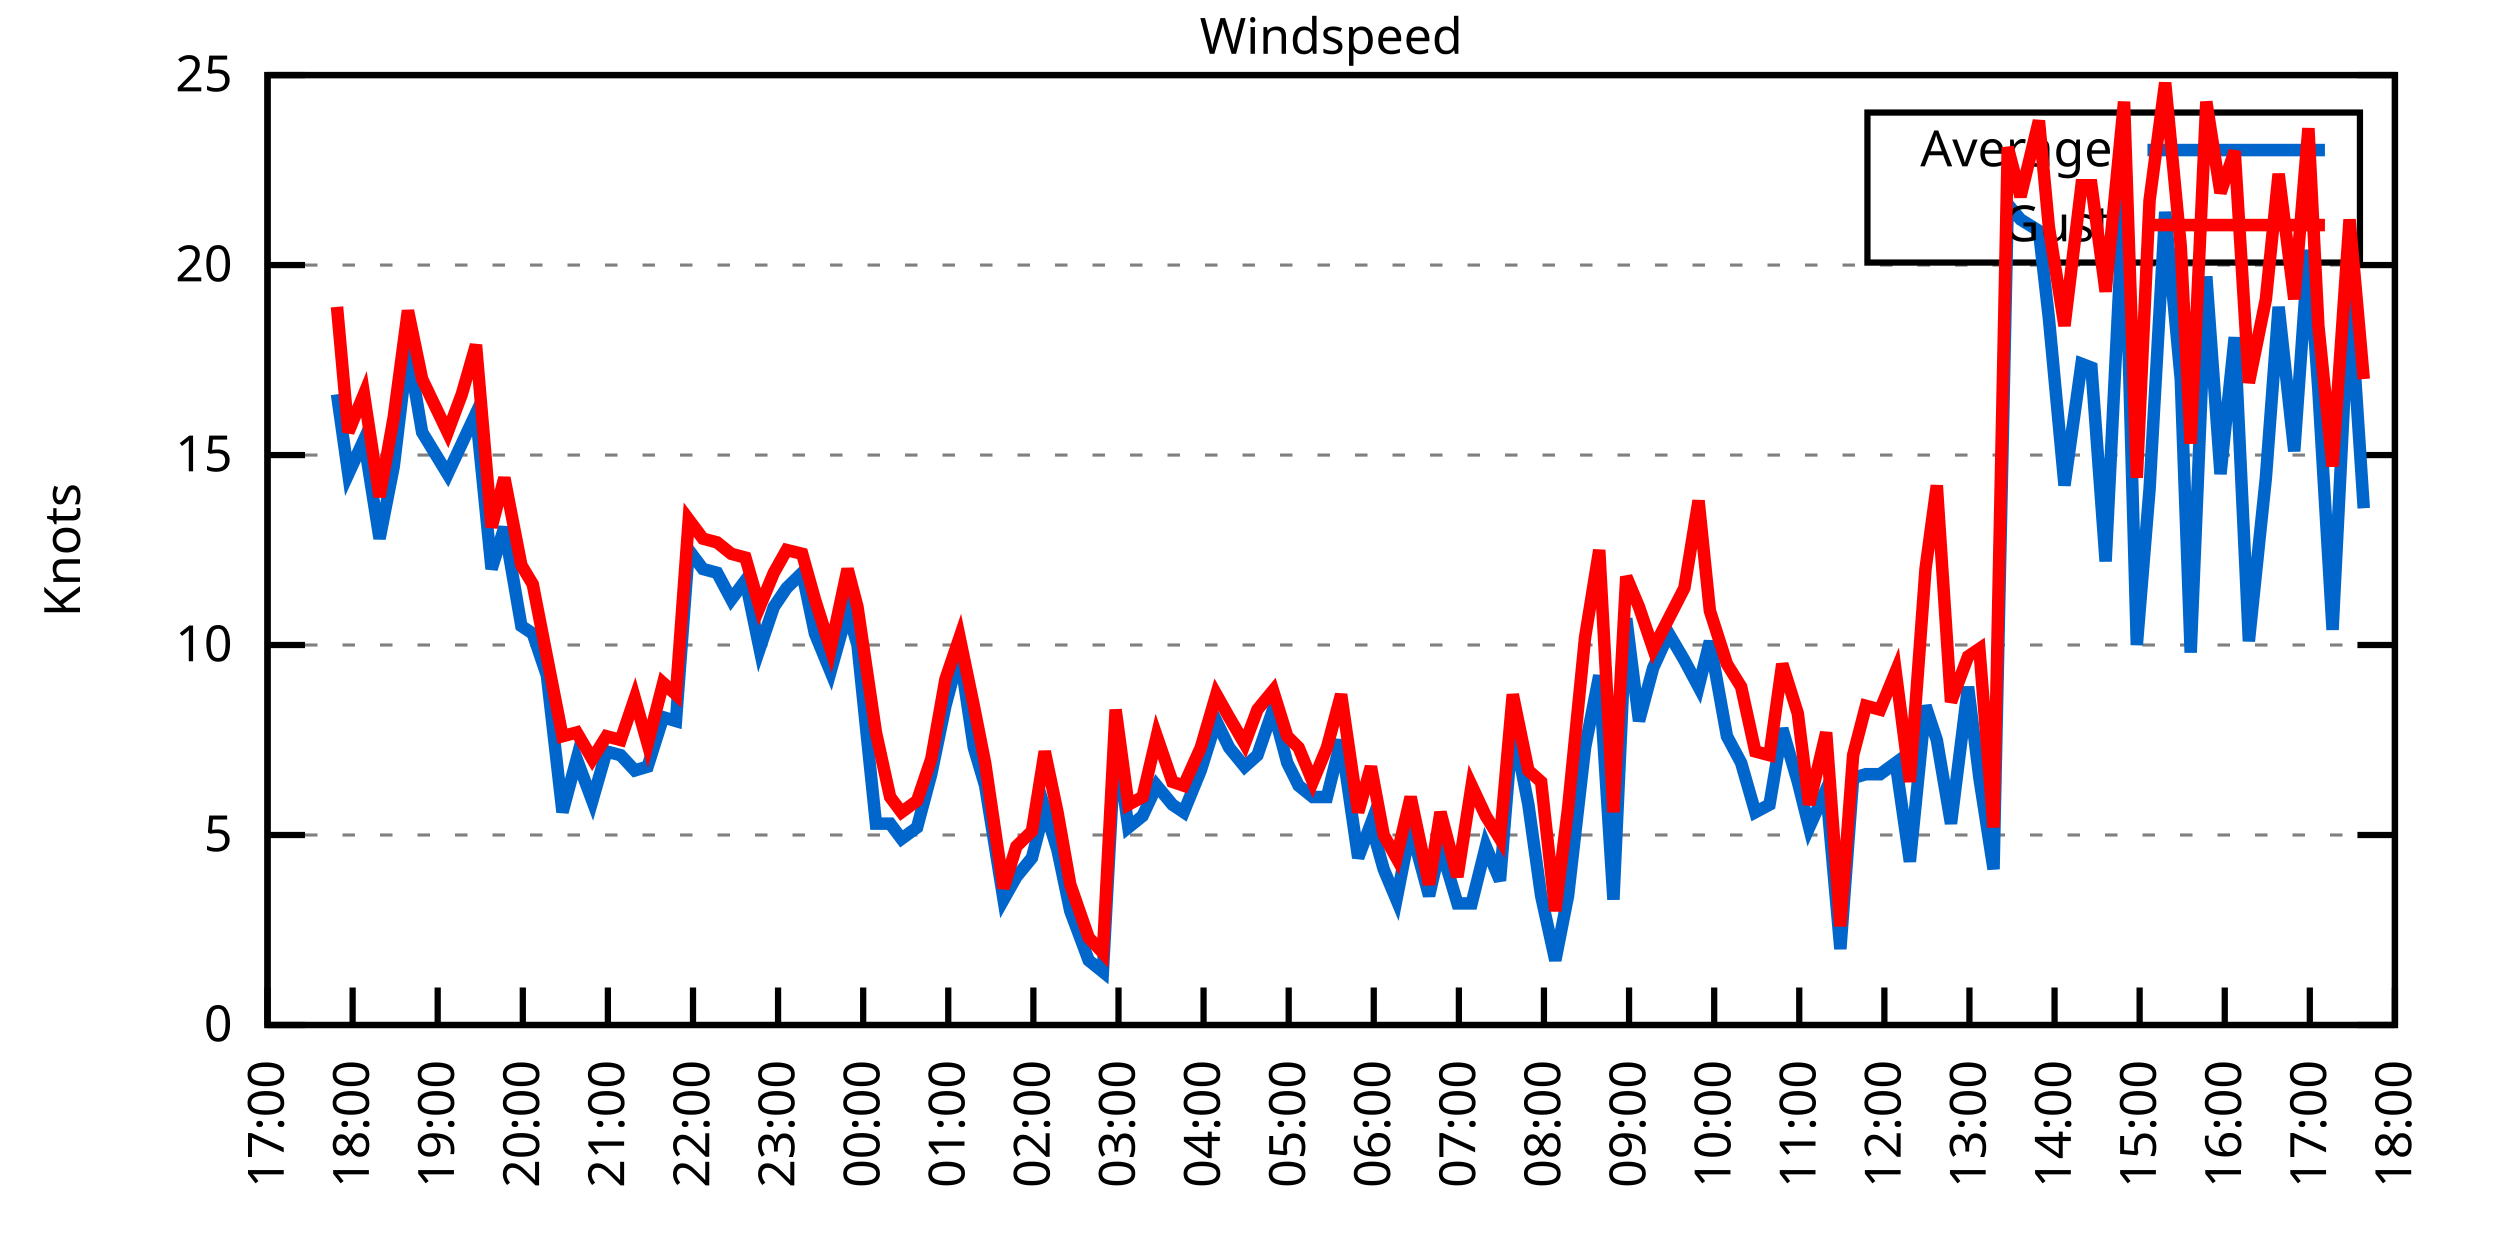
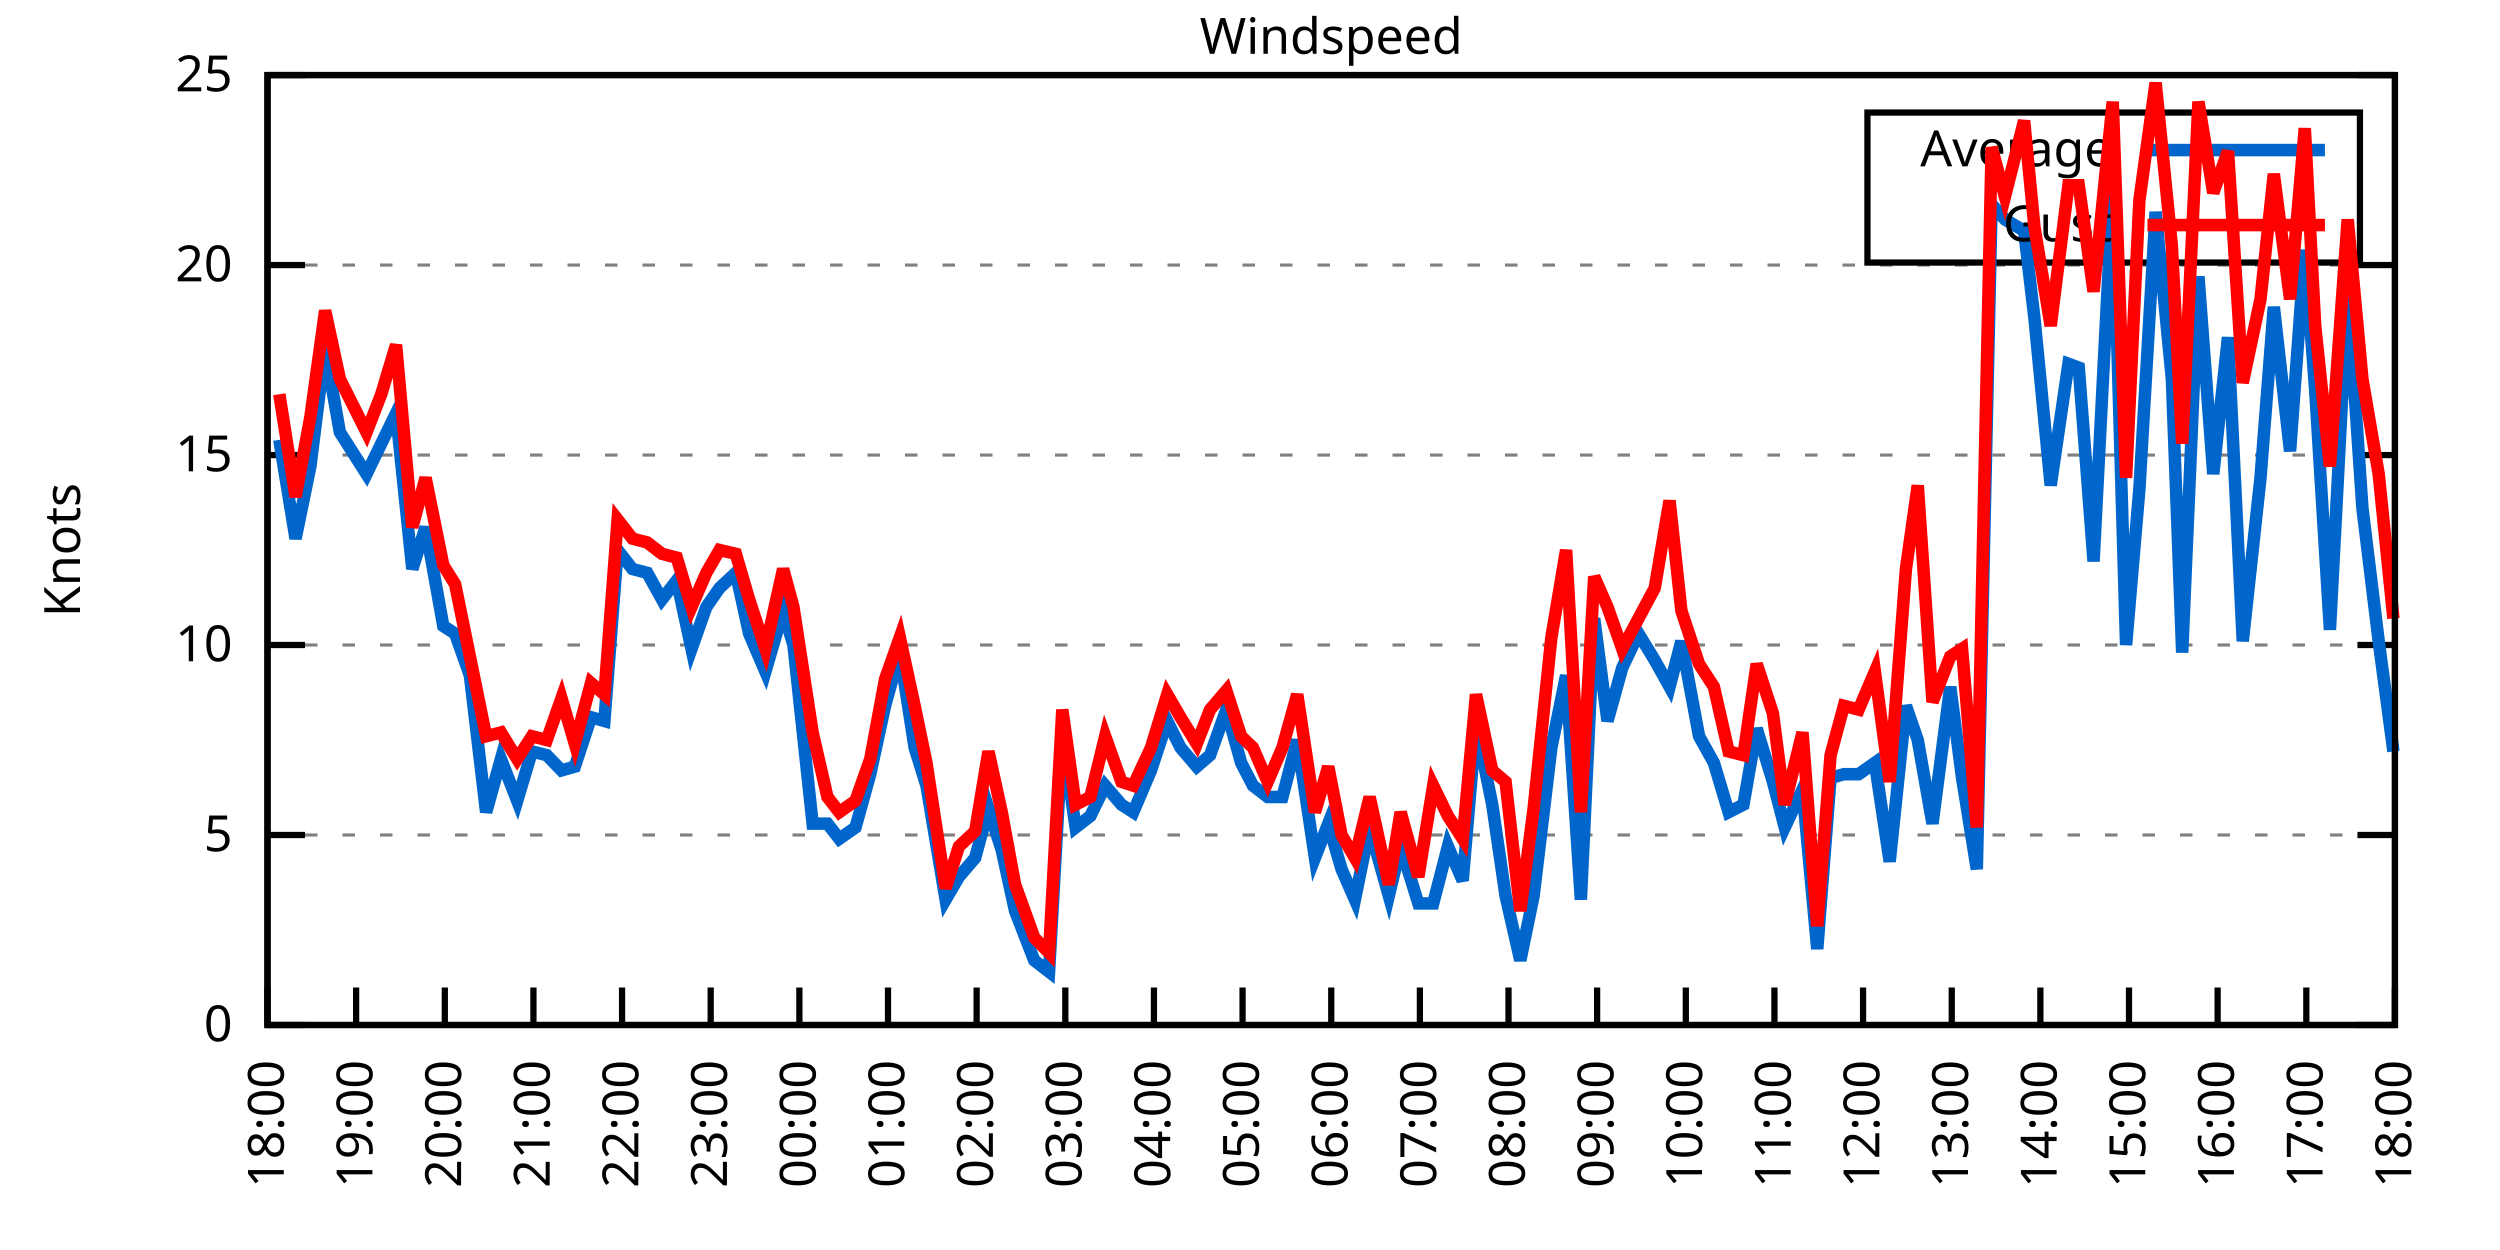
<svg xmlns="http://www.w3.org/2000/svg" xmlns:xlink="http://www.w3.org/1999/xlink" width="400" height="200" viewBox="0 0 400 200">
  <g id="gnuplot_canvas">
    <rect x="0" y="0" width="400" height="200" fill="none" />
    <defs>
      <circle id="gpDot" r="0.5" stroke-width="0.5" stroke="currentColor" />
      <path id="gpPt0" stroke-width="0.333" stroke="currentColor" d="M-1,0 h2 M0,-1 v2" />
      <path id="gpPt1" stroke-width="0.333" stroke="currentColor" d="M-1,-1 L1,1 M1,-1 L-1,1" />
      <path id="gpPt2" stroke-width="0.333" stroke="currentColor" d="M-1,0 L1,0 M0,-1 L0,1 M-1,-1 L1,1 M-1,1 L1,-1" />
      <rect id="gpPt3" stroke-width="0.333" stroke="currentColor" x="-1" y="-1" width="2" height="2" />
      <rect id="gpPt4" stroke-width="0.333" stroke="currentColor" fill="currentColor" x="-1" y="-1" width="2" height="2" />
      <circle id="gpPt5" stroke-width="0.333" stroke="currentColor" cx="0" cy="0" r="1" />
      <use xlink:href="#gpPt5" id="gpPt6" fill="currentColor" stroke="none" />
      <path id="gpPt7" stroke-width="0.333" stroke="currentColor" d="M0,-1.33 L-1.33,0.67 L1.33,0.67 z" />
      <use xlink:href="#gpPt7" id="gpPt8" fill="currentColor" stroke="none" />
      <use xlink:href="#gpPt7" id="gpPt9" stroke="currentColor" transform="rotate(180)" />
      <use xlink:href="#gpPt9" id="gpPt10" fill="currentColor" stroke="none" />
      <use xlink:href="#gpPt3" id="gpPt11" stroke="currentColor" transform="rotate(45)" />
      <use xlink:href="#gpPt11" id="gpPt12" fill="currentColor" stroke="none" />
      <path id="gpPt13" stroke-width="0.333" stroke="currentColor" d="M0,1.330 L1.265,0.411 L0.782,-1.067 L-0.782,-1.076 L-1.265,0.411 z" />
      <use xlink:href="#gpPt13" id="gpPt14" fill="currentColor" stroke="none" />
      <filter id="textbox" filterUnits="objectBoundingBox" x="0" y="0" height="1" width="1">
        <feFlood flood-color="white" flood-opacity="1" result="bgnd" />
        <feComposite in="SourceGraphic" in2="bgnd" operator="atop" />
      </filter>
      <filter id="greybox" filterUnits="objectBoundingBox" x="0" y="0" height="1" width="1">
        <feFlood flood-color="lightgrey" flood-opacity="1" result="grey" />
        <feComposite in="SourceGraphic" in2="grey" operator="atop" />
      </filter>
    </defs>
    <g fill="none" color="white" stroke="currentColor" stroke-width="1.00" stroke-linecap="butt" stroke-linejoin="miter">
</g>
    <g fill="none" color="black" stroke="currentColor" stroke-width="1.00" stroke-linecap="butt" stroke-linejoin="miter">
      <g stroke="none" shape-rendering="crispEdges">
        <polygon fill="rgb(255, 255, 255)" points="42.80,164.00 383.18,164.00 383.18,12.02 42.80,12.02 " />
      </g>
    </g>
    <g fill="none" color="black" stroke="currentColor" stroke-width="1.00" stroke-linecap="butt" stroke-linejoin="miter">
</g>
    <g fill="none" color="black" stroke="black" stroke-width="0.50" stroke-linecap="butt" stroke-linejoin="miter">
</g>
    <g fill="none" color="gray" stroke="currentColor" stroke-width="0.50" stroke-linecap="butt" stroke-linejoin="miter">
      <path stroke="gray" stroke-dasharray="2,4" class="gridline" d="M42.80,164.00 L383.19,164.00  " />
    </g>
    <g fill="none" color="gray" stroke="gray" stroke-width="1.00" stroke-linecap="butt" stroke-linejoin="miter">
</g>
    <g fill="none" color="black" stroke="currentColor" stroke-width="1.00" stroke-linecap="butt" stroke-linejoin="miter">
      <path stroke="black" d="M42.80,164.00 L48.80,164.00 M383.19,164.00 L377.19,164.00  " />
      <g transform="translate(37.20,166.60)" stroke="none" fill="black" font-family="Sans" font-size="8.00" text-anchor="end">
        <text>
          <tspan font-family="Sans"> 0</tspan>
        </text>
      </g>
    </g>
    <g fill="none" color="black" stroke="currentColor" stroke-width="1.00" stroke-linecap="butt" stroke-linejoin="miter">
</g>
    <g fill="none" color="black" stroke="black" stroke-width="0.50" stroke-linecap="butt" stroke-linejoin="miter">
</g>
    <g fill="none" color="gray" stroke="currentColor" stroke-width="0.50" stroke-linecap="butt" stroke-linejoin="miter">
      <path stroke="gray" stroke-dasharray="2,4" class="gridline" d="M42.80,133.60 L383.19,133.60  " />
    </g>
    <g fill="none" color="gray" stroke="gray" stroke-width="1.00" stroke-linecap="butt" stroke-linejoin="miter">
</g>
    <g fill="none" color="black" stroke="currentColor" stroke-width="1.00" stroke-linecap="butt" stroke-linejoin="miter">
      <path stroke="black" d="M42.80,133.60 L48.80,133.60 M383.19,133.60 L377.19,133.60  " />
      <g transform="translate(37.20,136.20)" stroke="none" fill="black" font-family="Sans" font-size="8.00" text-anchor="end">
        <text>
          <tspan font-family="Sans"> 5</tspan>
        </text>
      </g>
    </g>
    <g fill="none" color="black" stroke="currentColor" stroke-width="1.00" stroke-linecap="butt" stroke-linejoin="miter">
</g>
    <g fill="none" color="black" stroke="black" stroke-width="0.50" stroke-linecap="butt" stroke-linejoin="miter">
</g>
    <g fill="none" color="gray" stroke="currentColor" stroke-width="0.50" stroke-linecap="butt" stroke-linejoin="miter">
      <path stroke="gray" stroke-dasharray="2,4" class="gridline" d="M42.80,103.20 L383.19,103.20  " />
    </g>
    <g fill="none" color="gray" stroke="gray" stroke-width="1.00" stroke-linecap="butt" stroke-linejoin="miter">
</g>
    <g fill="none" color="black" stroke="currentColor" stroke-width="1.00" stroke-linecap="butt" stroke-linejoin="miter">
      <path stroke="black" d="M42.80,103.20 L48.80,103.20 M383.19,103.20 L377.19,103.20  " />
      <g transform="translate(37.20,105.80)" stroke="none" fill="black" font-family="Sans" font-size="8.00" text-anchor="end">
        <text>
          <tspan font-family="Sans"> 10</tspan>
        </text>
      </g>
    </g>
    <g fill="none" color="black" stroke="currentColor" stroke-width="1.00" stroke-linecap="butt" stroke-linejoin="miter">
</g>
    <g fill="none" color="black" stroke="black" stroke-width="0.50" stroke-linecap="butt" stroke-linejoin="miter">
</g>
    <g fill="none" color="gray" stroke="currentColor" stroke-width="0.50" stroke-linecap="butt" stroke-linejoin="miter">
      <path stroke="gray" stroke-dasharray="2,4" class="gridline" d="M42.80,72.81 L383.19,72.81  " />
    </g>
    <g fill="none" color="gray" stroke="gray" stroke-width="1.00" stroke-linecap="butt" stroke-linejoin="miter">
</g>
    <g fill="none" color="black" stroke="currentColor" stroke-width="1.00" stroke-linecap="butt" stroke-linejoin="miter">
      <path stroke="black" d="M42.80,72.81 L48.80,72.81 M383.19,72.81 L377.19,72.81  " />
      <g transform="translate(37.20,75.41)" stroke="none" fill="black" font-family="Sans" font-size="8.00" text-anchor="end">
        <text>
          <tspan font-family="Sans"> 15</tspan>
        </text>
      </g>
    </g>
    <g fill="none" color="black" stroke="currentColor" stroke-width="1.00" stroke-linecap="butt" stroke-linejoin="miter">
</g>
    <g fill="none" color="black" stroke="black" stroke-width="0.50" stroke-linecap="butt" stroke-linejoin="miter">
</g>
    <g fill="none" color="gray" stroke="currentColor" stroke-width="0.50" stroke-linecap="butt" stroke-linejoin="miter">
      <path stroke="gray" stroke-dasharray="2,4" class="gridline" d="M42.80,42.41 L383.19,42.41  " />
    </g>
    <g fill="none" color="gray" stroke="gray" stroke-width="1.00" stroke-linecap="butt" stroke-linejoin="miter">
</g>
    <g fill="none" color="black" stroke="currentColor" stroke-width="1.00" stroke-linecap="butt" stroke-linejoin="miter">
      <path stroke="black" d="M42.80,42.41 L48.80,42.41 M383.19,42.41 L377.19,42.41  " />
      <g transform="translate(37.20,45.01)" stroke="none" fill="black" font-family="Sans" font-size="8.00" text-anchor="end">
        <text>
          <tspan font-family="Sans"> 20</tspan>
        </text>
      </g>
    </g>
    <g fill="none" color="black" stroke="currentColor" stroke-width="1.00" stroke-linecap="butt" stroke-linejoin="miter">
</g>
    <g fill="none" color="black" stroke="black" stroke-width="0.50" stroke-linecap="butt" stroke-linejoin="miter">
</g>
    <g fill="none" color="gray" stroke="currentColor" stroke-width="0.50" stroke-linecap="butt" stroke-linejoin="miter">
      <path stroke="gray" stroke-dasharray="2,4" class="gridline" d="M42.80,12.01 L383.19,12.01  " />
    </g>
    <g fill="none" color="gray" stroke="gray" stroke-width="1.00" stroke-linecap="butt" stroke-linejoin="miter">
</g>
    <g fill="none" color="black" stroke="currentColor" stroke-width="1.00" stroke-linecap="butt" stroke-linejoin="miter">
      <path stroke="black" d="M42.80,12.01 L48.80,12.01 M383.19,12.01 L377.19,12.01  " />
      <g transform="translate(37.20,14.61)" stroke="none" fill="black" font-family="Sans" font-size="8.00" text-anchor="end">
        <text>
          <tspan font-family="Sans"> 25</tspan>
        </text>
      </g>
    </g>
    <g fill="none" color="black" stroke="currentColor" stroke-width="1.00" stroke-linecap="butt" stroke-linejoin="miter">
      <path stroke="black" d="M42.80,164.00 L42.80,158.00  " />
      <g transform="translate(45.40,169.60) rotate(270.00)" stroke="none" fill="black" font-family="Sans" font-size="8.00" text-anchor="end">
        <text>
-           <tspan font-family="Sans">17:00</tspan>
-         </text>
-       </g>
-     </g>
-     <g fill="none" color="black" stroke="currentColor" stroke-width="1.00" stroke-linecap="butt" stroke-linejoin="miter">
-       <path stroke="black" d="M56.42,164.00 L56.42,158.00  " />
-       <g transform="translate(59.02,169.60) rotate(270.00)" stroke="none" fill="black" font-family="Sans" font-size="8.00" text-anchor="end">
-         <text>
          <tspan font-family="Sans">18:00</tspan>
        </text>
      </g>
    </g>
    <g fill="none" color="black" stroke="currentColor" stroke-width="1.00" stroke-linecap="butt" stroke-linejoin="miter">
-       <path stroke="black" d="M70.03,164.00 L70.03,158.00  " />
-       <g transform="translate(72.63,169.60) rotate(270.00)" stroke="none" fill="black" font-family="Sans" font-size="8.00" text-anchor="end">
+       <path stroke="black" d="M56.98,164.00 L56.98,158.00  " />
+       <g transform="translate(59.58,169.60) rotate(270.00)" stroke="none" fill="black" font-family="Sans" font-size="8.00" text-anchor="end">
        <text>
          <tspan font-family="Sans">19:00</tspan>
        </text>
      </g>
    </g>
    <g fill="none" color="black" stroke="currentColor" stroke-width="1.00" stroke-linecap="butt" stroke-linejoin="miter">
-       <path stroke="black" d="M83.65,164.00 L83.65,158.00  " />
-       <g transform="translate(86.25,169.60) rotate(270.00)" stroke="none" fill="black" font-family="Sans" font-size="8.00" text-anchor="end">
+       <path stroke="black" d="M71.17,164.00 L71.17,158.00  " />
+       <g transform="translate(73.77,169.60) rotate(270.00)" stroke="none" fill="black" font-family="Sans" font-size="8.00" text-anchor="end">
        <text>
          <tspan font-family="Sans">20:00</tspan>
        </text>
      </g>
    </g>
    <g fill="none" color="black" stroke="currentColor" stroke-width="1.00" stroke-linecap="butt" stroke-linejoin="miter">
-       <path stroke="black" d="M97.26,164.00 L97.26,158.00  " />
-       <g transform="translate(99.86,169.60) rotate(270.00)" stroke="none" fill="black" font-family="Sans" font-size="8.00" text-anchor="end">
+       <path stroke="black" d="M85.35,164.00 L85.35,158.00  " />
+       <g transform="translate(87.95,169.60) rotate(270.00)" stroke="none" fill="black" font-family="Sans" font-size="8.00" text-anchor="end">
        <text>
          <tspan font-family="Sans">21:00</tspan>
        </text>
      </g>
    </g>
    <g fill="none" color="black" stroke="currentColor" stroke-width="1.00" stroke-linecap="butt" stroke-linejoin="miter">
-       <path stroke="black" d="M110.88,164.00 L110.88,158.00  " />
-       <g transform="translate(113.48,169.60) rotate(270.00)" stroke="none" fill="black" font-family="Sans" font-size="8.00" text-anchor="end">
+       <path stroke="black" d="M99.53,164.00 L99.53,158.00  " />
+       <g transform="translate(102.13,169.60) rotate(270.00)" stroke="none" fill="black" font-family="Sans" font-size="8.00" text-anchor="end">
        <text>
          <tspan font-family="Sans">22:00</tspan>
        </text>
      </g>
    </g>
    <g fill="none" color="black" stroke="currentColor" stroke-width="1.00" stroke-linecap="butt" stroke-linejoin="miter">
-       <path stroke="black" d="M124.49,164.00 L124.49,158.00  " />
-       <g transform="translate(127.09,169.60) rotate(270.00)" stroke="none" fill="black" font-family="Sans" font-size="8.00" text-anchor="end">
+       <path stroke="black" d="M113.71,164.00 L113.71,158.00  " />
+       <g transform="translate(116.31,169.60) rotate(270.00)" stroke="none" fill="black" font-family="Sans" font-size="8.00" text-anchor="end">
        <text>
          <tspan font-family="Sans">23:00</tspan>
        </text>
      </g>
    </g>
    <g fill="none" color="black" stroke="currentColor" stroke-width="1.00" stroke-linecap="butt" stroke-linejoin="miter">
-       <path stroke="black" d="M138.11,164.00 L138.11,158.00  " />
-       <g transform="translate(140.71,169.60) rotate(270.00)" stroke="none" fill="black" font-family="Sans" font-size="8.00" text-anchor="end">
+       <path stroke="black" d="M127.90,164.00 L127.90,158.00  " />
+       <g transform="translate(130.50,169.60) rotate(270.00)" stroke="none" fill="black" font-family="Sans" font-size="8.00" text-anchor="end">
        <text>
          <tspan font-family="Sans">00:00</tspan>
        </text>
      </g>
    </g>
    <g fill="none" color="black" stroke="currentColor" stroke-width="1.00" stroke-linecap="butt" stroke-linejoin="miter">
-       <path stroke="black" d="M151.72,164.00 L151.72,158.00  " />
-       <g transform="translate(154.32,169.60) rotate(270.00)" stroke="none" fill="black" font-family="Sans" font-size="8.00" text-anchor="end">
+       <path stroke="black" d="M142.08,164.00 L142.08,158.00  " />
+       <g transform="translate(144.68,169.60) rotate(270.00)" stroke="none" fill="black" font-family="Sans" font-size="8.00" text-anchor="end">
        <text>
          <tspan font-family="Sans">01:00</tspan>
        </text>
      </g>
    </g>
    <g fill="none" color="black" stroke="currentColor" stroke-width="1.00" stroke-linecap="butt" stroke-linejoin="miter">
-       <path stroke="black" d="M165.34,164.00 L165.34,158.00  " />
-       <g transform="translate(167.94,169.60) rotate(270.00)" stroke="none" fill="black" font-family="Sans" font-size="8.00" text-anchor="end">
+       <path stroke="black" d="M156.26,164.00 L156.26,158.00  " />
+       <g transform="translate(158.86,169.60) rotate(270.00)" stroke="none" fill="black" font-family="Sans" font-size="8.00" text-anchor="end">
        <text>
          <tspan font-family="Sans">02:00</tspan>
        </text>
      </g>
    </g>
    <g fill="none" color="black" stroke="currentColor" stroke-width="1.00" stroke-linecap="butt" stroke-linejoin="miter">
-       <path stroke="black" d="M178.96,164.00 L178.96,158.00  " />
-       <g transform="translate(181.56,169.60) rotate(270.00)" stroke="none" fill="black" font-family="Sans" font-size="8.00" text-anchor="end">
+       <path stroke="black" d="M170.45,164.00 L170.45,158.00  " />
+       <g transform="translate(173.05,169.60) rotate(270.00)" stroke="none" fill="black" font-family="Sans" font-size="8.00" text-anchor="end">
        <text>
          <tspan font-family="Sans">03:00</tspan>
        </text>
      </g>
    </g>
    <g fill="none" color="black" stroke="currentColor" stroke-width="1.00" stroke-linecap="butt" stroke-linejoin="miter">
-       <path stroke="black" d="M192.57,164.00 L192.57,158.00  " />
-       <g transform="translate(195.17,169.60) rotate(270.00)" stroke="none" fill="black" font-family="Sans" font-size="8.00" text-anchor="end">
+       <path stroke="black" d="M184.63,164.00 L184.63,158.00  " />
+       <g transform="translate(187.23,169.60) rotate(270.00)" stroke="none" fill="black" font-family="Sans" font-size="8.00" text-anchor="end">
        <text>
          <tspan font-family="Sans">04:00</tspan>
        </text>
      </g>
    </g>
    <g fill="none" color="black" stroke="currentColor" stroke-width="1.00" stroke-linecap="butt" stroke-linejoin="miter">
-       <path stroke="black" d="M206.19,164.00 L206.19,158.00  " />
-       <g transform="translate(208.79,169.60) rotate(270.00)" stroke="none" fill="black" font-family="Sans" font-size="8.00" text-anchor="end">
+       <path stroke="black" d="M198.81,164.00 L198.81,158.00  " />
+       <g transform="translate(201.41,169.60) rotate(270.00)" stroke="none" fill="black" font-family="Sans" font-size="8.00" text-anchor="end">
        <text>
          <tspan font-family="Sans">05:00</tspan>
        </text>
      </g>
    </g>
    <g fill="none" color="black" stroke="currentColor" stroke-width="1.00" stroke-linecap="butt" stroke-linejoin="miter">
-       <path stroke="black" d="M219.80,164.00 L219.80,158.00  " />
-       <g transform="translate(222.40,169.60) rotate(270.00)" stroke="none" fill="black" font-family="Sans" font-size="8.00" text-anchor="end">
+       <path stroke="black" d="M213.00,164.00 L213.00,158.00  " />
+       <g transform="translate(215.60,169.60) rotate(270.00)" stroke="none" fill="black" font-family="Sans" font-size="8.00" text-anchor="end">
        <text>
          <tspan font-family="Sans">06:00</tspan>
        </text>
      </g>
    </g>
    <g fill="none" color="black" stroke="currentColor" stroke-width="1.00" stroke-linecap="butt" stroke-linejoin="miter">
-       <path stroke="black" d="M233.42,164.00 L233.42,158.00  " />
-       <g transform="translate(236.02,169.60) rotate(270.00)" stroke="none" fill="black" font-family="Sans" font-size="8.00" text-anchor="end">
+       <path stroke="black" d="M227.18,164.00 L227.18,158.00  " />
+       <g transform="translate(229.78,169.60) rotate(270.00)" stroke="none" fill="black" font-family="Sans" font-size="8.00" text-anchor="end">
        <text>
          <tspan font-family="Sans">07:00</tspan>
        </text>
      </g>
    </g>
    <g fill="none" color="black" stroke="currentColor" stroke-width="1.00" stroke-linecap="butt" stroke-linejoin="miter">
-       <path stroke="black" d="M247.03,164.00 L247.03,158.00  " />
-       <g transform="translate(249.63,169.60) rotate(270.00)" stroke="none" fill="black" font-family="Sans" font-size="8.00" text-anchor="end">
+       <path stroke="black" d="M241.36,164.00 L241.36,158.00  " />
+       <g transform="translate(243.96,169.60) rotate(270.00)" stroke="none" fill="black" font-family="Sans" font-size="8.00" text-anchor="end">
        <text>
          <tspan font-family="Sans">08:00</tspan>
        </text>
      </g>
    </g>
    <g fill="none" color="black" stroke="currentColor" stroke-width="1.00" stroke-linecap="butt" stroke-linejoin="miter">
-       <path stroke="black" d="M260.65,164.00 L260.65,158.00  " />
-       <g transform="translate(263.25,169.60) rotate(270.00)" stroke="none" fill="black" font-family="Sans" font-size="8.00" text-anchor="end">
+       <path stroke="black" d="M255.54,164.00 L255.54,158.00  " />
+       <g transform="translate(258.14,169.60) rotate(270.00)" stroke="none" fill="black" font-family="Sans" font-size="8.00" text-anchor="end">
        <text>
          <tspan font-family="Sans">09:00</tspan>
        </text>
      </g>
    </g>
    <g fill="none" color="black" stroke="currentColor" stroke-width="1.00" stroke-linecap="butt" stroke-linejoin="miter">
-       <path stroke="black" d="M274.27,164.00 L274.27,158.00  " />
-       <g transform="translate(276.87,169.60) rotate(270.00)" stroke="none" fill="black" font-family="Sans" font-size="8.00" text-anchor="end">
+       <path stroke="black" d="M269.73,164.00 L269.73,158.00  " />
+       <g transform="translate(272.33,169.60) rotate(270.00)" stroke="none" fill="black" font-family="Sans" font-size="8.00" text-anchor="end">
        <text>
          <tspan font-family="Sans">10:00</tspan>
        </text>
      </g>
    </g>
    <g fill="none" color="black" stroke="currentColor" stroke-width="1.00" stroke-linecap="butt" stroke-linejoin="miter">
-       <path stroke="black" d="M287.88,164.00 L287.88,158.00  " />
-       <g transform="translate(290.48,169.60) rotate(270.00)" stroke="none" fill="black" font-family="Sans" font-size="8.00" text-anchor="end">
+       <path stroke="black" d="M283.91,164.00 L283.91,158.00  " />
+       <g transform="translate(286.51,169.60) rotate(270.00)" stroke="none" fill="black" font-family="Sans" font-size="8.00" text-anchor="end">
        <text>
          <tspan font-family="Sans">11:00</tspan>
        </text>
      </g>
    </g>
    <g fill="none" color="black" stroke="currentColor" stroke-width="1.00" stroke-linecap="butt" stroke-linejoin="miter">
-       <path stroke="black" d="M301.50,164.00 L301.50,158.00  " />
-       <g transform="translate(304.10,169.60) rotate(270.00)" stroke="none" fill="black" font-family="Sans" font-size="8.00" text-anchor="end">
+       <path stroke="black" d="M298.09,164.00 L298.09,158.00  " />
+       <g transform="translate(300.69,169.60) rotate(270.00)" stroke="none" fill="black" font-family="Sans" font-size="8.00" text-anchor="end">
        <text>
          <tspan font-family="Sans">12:00</tspan>
        </text>
      </g>
    </g>
    <g fill="none" color="black" stroke="currentColor" stroke-width="1.00" stroke-linecap="butt" stroke-linejoin="miter">
-       <path stroke="black" d="M315.11,164.00 L315.11,158.00  " />
-       <g transform="translate(317.71,169.60) rotate(270.00)" stroke="none" fill="black" font-family="Sans" font-size="8.00" text-anchor="end">
+       <path stroke="black" d="M312.28,164.00 L312.28,158.00  " />
+       <g transform="translate(314.88,169.60) rotate(270.00)" stroke="none" fill="black" font-family="Sans" font-size="8.00" text-anchor="end">
        <text>
          <tspan font-family="Sans">13:00</tspan>
        </text>
      </g>
    </g>
    <g fill="none" color="black" stroke="currentColor" stroke-width="1.00" stroke-linecap="butt" stroke-linejoin="miter">
-       <path stroke="black" d="M328.73,164.00 L328.73,158.00  " />
-       <g transform="translate(331.33,169.60) rotate(270.00)" stroke="none" fill="black" font-family="Sans" font-size="8.00" text-anchor="end">
+       <path stroke="black" d="M326.46,164.00 L326.46,158.00  " />
+       <g transform="translate(329.06,169.60) rotate(270.00)" stroke="none" fill="black" font-family="Sans" font-size="8.00" text-anchor="end">
        <text>
          <tspan font-family="Sans">14:00</tspan>
        </text>
      </g>
    </g>
    <g fill="none" color="black" stroke="currentColor" stroke-width="1.00" stroke-linecap="butt" stroke-linejoin="miter">
-       <path stroke="black" d="M342.34,164.00 L342.34,158.00  " />
-       <g transform="translate(344.94,169.60) rotate(270.00)" stroke="none" fill="black" font-family="Sans" font-size="8.00" text-anchor="end">
+       <path stroke="black" d="M340.64,164.00 L340.64,158.00  " />
+       <g transform="translate(343.24,169.60) rotate(270.00)" stroke="none" fill="black" font-family="Sans" font-size="8.00" text-anchor="end">
        <text>
          <tspan font-family="Sans">15:00</tspan>
        </text>
      </g>
    </g>
    <g fill="none" color="black" stroke="currentColor" stroke-width="1.00" stroke-linecap="butt" stroke-linejoin="miter">
-       <path stroke="black" d="M355.96,164.00 L355.96,158.00  " />
-       <g transform="translate(358.56,169.60) rotate(270.00)" stroke="none" fill="black" font-family="Sans" font-size="8.00" text-anchor="end">
+       <path stroke="black" d="M354.82,164.00 L354.82,158.00  " />
+       <g transform="translate(357.42,169.60) rotate(270.00)" stroke="none" fill="black" font-family="Sans" font-size="8.00" text-anchor="end">
        <text>
          <tspan font-family="Sans">16:00</tspan>
        </text>
      </g>
    </g>
    <g fill="none" color="black" stroke="currentColor" stroke-width="1.00" stroke-linecap="butt" stroke-linejoin="miter">
-       <path stroke="black" d="M369.57,164.00 L369.57,158.00  " />
-       <g transform="translate(372.17,169.60) rotate(270.00)" stroke="none" fill="black" font-family="Sans" font-size="8.00" text-anchor="end">
+       <path stroke="black" d="M369.01,164.00 L369.01,158.00  " />
+       <g transform="translate(371.61,169.60) rotate(270.00)" stroke="none" fill="black" font-family="Sans" font-size="8.00" text-anchor="end">
        <text>
          <tspan font-family="Sans">17:00</tspan>
        </text>
      </g>
    </g>
    <g fill="none" color="black" stroke="currentColor" stroke-width="1.00" stroke-linecap="butt" stroke-linejoin="miter">
      <path stroke="black" d="M383.19,164.00 L383.19,158.00  " />
      <g transform="translate(385.79,169.60) rotate(270.00)" stroke="none" fill="black" font-family="Sans" font-size="8.00" text-anchor="end">
        <text>
          <tspan font-family="Sans">18:00</tspan>
        </text>
      </g>
    </g>
    <g fill="none" color="black" stroke="currentColor" stroke-width="1.00" stroke-linecap="butt" stroke-linejoin="miter">
</g>
    <g fill="none" color="black" stroke="currentColor" stroke-width="1.00" stroke-linecap="butt" stroke-linejoin="miter">
      <path stroke="black" d="M42.80,12.01 L42.80,164.00 L383.19,164.00 L383.19,12.01 L42.80,12.01 Z  " />
    </g>
    <g fill="none" color="black" stroke="currentColor" stroke-width="1.00" stroke-linecap="butt" stroke-linejoin="miter">
</g>
    <g fill="none" color="black" stroke="currentColor" stroke-width="1.00" stroke-linecap="butt" stroke-linejoin="miter">
      <path stroke="black" d="M298.79,42.01 L298.79,18.01 L377.59,18.01 L377.59,42.01 L298.79,42.01 Z  " />
    </g>
    <g id="Windspeed_plot_1">
      <g fill="none" color="white" stroke="black" stroke-width="2.00" stroke-linecap="butt" stroke-linejoin="miter">
</g>
      <g fill="none" color="black" stroke="currentColor" stroke-width="2.00" stroke-linecap="butt" stroke-linejoin="miter">
        <g transform="translate(337.99,26.61)" stroke="none" fill="black" font-family="Sans" font-size="8.00" text-anchor="end">
          <text>
            <tspan font-family="Sans">Average</tspan>
          </text>
        </g>
      </g>
      <g fill="none" color="black" stroke="currentColor" stroke-width="2.00" stroke-linecap="butt" stroke-linejoin="miter">
-         <path stroke="rgb(  0, 102, 204)" d="M343.59,24.01 L371.99,24.01 M53.92,63.08 L55.73,75.85 L58.23,70.37 L60.73,86.18 L63.00,74.63 L65.27,55.78   L67.54,69.16 L71.62,75.85 L73.89,70.98 L76.16,66.12 L78.65,91.04 L80.70,84.36 L83.42,100.16 L85.24,101.38   L87.50,108.07 L90.00,129.95 L92.27,121.44 L94.77,128.13 L97.04,120.23 L99.30,120.83 L101.57,123.27 L103.62,122.66   L106.11,114.76 L108.15,115.36 L110.20,88.00 L112.47,91.04 L114.74,91.65 L117.01,95.91 L119.27,92.87 L121.54,103.81   L123.81,97.12 L125.86,94.08 L128.35,91.65 L130.39,101.38 L132.89,107.46 L135.61,97.73 L137.20,103.20 L140.15,131.78   L142.42,131.78 L144.24,134.21 L146.73,132.39 L149.00,123.87 L151.27,112.93 L153.54,104.42 L155.81,119.62 L157.62,125.70   L160.57,143.94 L162.62,140.29 L165.11,137.25 L167.16,129.35 L169.20,136.03 L171.24,145.76 L174.19,153.66 L176.46,155.49   L178.50,117.80 L180.54,132.39 L182.81,130.56 L185.08,125.70 L187.58,128.74 L189.39,129.95 L192.12,123.27 L194.61,115.36   L196.66,119.62 L199.15,122.66 L201.19,120.83 L203.69,113.54 L205.96,122.05 L207.78,125.70 L210.04,127.52 L212.31,127.52   L214.58,118.40 L217.31,137.25 L219.35,131.78 L221.39,139.07 L223.43,143.94 L225.70,132.39 L228.65,143.33 L230.47,135.43   L233.19,144.55 L235.46,144.55 L237.73,135.43 L240.00,140.90 L242.04,115.97 L244.54,128.74 L246.58,143.33 L248.85,153.66   L250.89,143.33 L253.61,119.62 L255.88,108.07 L258.15,143.94 L260.20,98.95 L262.24,115.36 L264.51,106.85 L267.00,101.38   L269.50,105.64 L271.77,109.89 L273.58,102.60 L276.31,117.80 L278.58,122.05 L280.85,129.95 L283.12,128.74 L285.16,116.58   L287.65,125.09 L289.47,132.39 L292.19,126.31 L294.46,151.84 L296.50,124.48 L298.55,123.87 L300.82,123.87 L303.31,122.05   L305.58,137.86 L308.08,112.93 L309.89,118.40 L312.16,131.78 L314.89,109.89 L316.70,124.48 L318.97,139.07 L321.24,32.68   L323.28,35.11 L326.23,36.94 L327.82,50.92 L330.32,77.67 L333.04,58.21 L334.63,58.82 L336.90,89.83 L339.85,30.25   L341.89,103.20 L343.93,78.28 L346.43,33.90 L348.92,60.65 L350.51,104.42 L353.01,44.23 L355.28,75.85 L357.55,53.96   L359.82,102.60 L362.54,76.45 L364.58,49.10 L367.08,72.20 L369.35,39.98 L370.94,62.47 L373.21,100.77 L375.93,46.66   L378.20,81.32  " />
+         <path stroke="rgb(  0, 102, 204)" d="M343.59,24.01 L371.99,24.01 M44.69,70.37 L47.29,86.18 L49.66,74.63 L52.02,55.78 L54.38,69.16 L58.64,75.85   L61.00,70.98 L63.37,66.12 L65.97,91.04 L68.09,84.36 L70.93,100.16 L72.82,101.38 L75.18,108.07 L77.78,129.95   L80.15,121.44 L82.75,128.13 L85.11,120.23 L87.48,120.83 L89.84,123.27 L91.97,122.66 L94.57,114.76 L96.70,115.36   L98.82,88.00 L101.19,91.04 L103.55,91.65 L105.91,95.91 L108.28,92.87 L110.64,103.81 L113.01,97.12 L115.13,94.08   L117.73,91.65 L119.86,101.38 L122.46,107.46 L125.30,97.73 L126.95,103.20 L130.02,131.78 L132.39,131.78 L134.28,134.21   L136.88,132.39 L139.24,123.87 L141.61,112.93 L143.97,104.42 L146.34,119.62 L148.23,125.70 L151.30,143.94 L153.43,140.29   L156.03,137.25 L158.15,129.35 L160.28,136.03 L162.41,145.76 L165.48,153.66 L167.85,155.49 L169.97,117.80 L172.10,132.39   L174.46,130.56 L176.83,125.70 L179.43,128.74 L181.32,129.95 L184.16,123.27 L186.76,115.36 L188.88,119.62 L191.48,122.66   L193.61,120.83 L196.21,113.54 L198.58,122.05 L200.47,125.70 L202.83,127.52 L205.19,127.52 L207.56,118.40 L210.39,137.25   L212.52,131.78 L214.65,139.07 L216.78,143.94 L219.14,132.39 L222.21,143.33 L224.10,135.43 L226.94,144.55 L229.31,144.55   L231.67,135.43 L234.03,140.90 L236.16,115.97 L238.76,128.74 L240.89,143.33 L243.25,153.66 L245.38,143.33 L248.22,119.62   L250.58,108.07 L252.94,143.94 L255.07,98.95 L257.20,115.36 L259.56,106.85 L262.16,101.38 L264.76,105.64 L267.13,109.89   L269.02,102.60 L271.85,117.80 L274.22,122.05 L276.58,129.95 L278.95,128.74 L281.07,116.58 L283.67,125.09 L285.56,132.39   L288.40,126.31 L290.76,151.84 L292.89,124.48 L295.02,123.87 L297.38,123.87 L299.98,122.05 L302.35,137.86 L304.95,112.93   L306.84,118.40 L309.20,131.78 L312.04,109.89 L313.93,124.48 L316.29,139.07 L318.66,32.68 L320.79,35.11 L323.86,36.94   L325.51,50.92 L328.11,77.67 L330.95,58.21 L332.60,58.82 L334.97,89.83 L338.04,30.25 L340.17,103.20 L342.30,78.28   L344.90,33.90 L347.50,60.65 L349.15,104.42 L351.75,44.23 L354.12,75.85 L356.48,53.96 L358.84,102.60 L361.68,76.45   L363.81,49.10 L366.41,72.20 L368.77,39.98 L370.43,62.47 L372.79,100.77 L375.63,46.66 L377.99,81.32 L380.59,102.60   L382.95,120.23  " />
      </g>
    </g>
    <g id="Windspeed_plot_2">
      <g fill="none" color="black" stroke="currentColor" stroke-width="2.00" stroke-linecap="butt" stroke-linejoin="miter">
        <g transform="translate(337.99,38.61)" stroke="none" fill="black" font-family="Sans" font-size="8.00" text-anchor="end">
          <text>
            <tspan font-family="Sans">Gust</tspan>
          </text>
        </g>
      </g>
      <g fill="none" color="black" stroke="currentColor" stroke-width="2.00" stroke-linecap="butt" stroke-linejoin="miter">
-         <path stroke="rgb(255,   0,   0)" d="M343.59,36.01 L371.99,36.01 M53.92,49.10 L55.73,69.16 L58.23,63.08 L60.73,79.49 L63.00,66.73 L65.27,49.70   L67.54,60.65 L71.62,69.16 L73.89,63.08 L76.16,55.18 L78.65,84.36 L80.70,76.45 L83.42,90.44 L85.24,93.48   L87.50,105.03 L90.00,117.80 L92.27,117.19 L94.77,121.44 L97.04,117.80 L99.30,118.40 L101.57,111.72 L103.62,119.01   L106.11,109.28 L108.15,111.11 L110.20,83.14 L112.47,86.18 L114.74,86.79 L117.01,88.61 L119.27,89.22 L121.54,97.12   L123.81,91.65 L125.86,88.00 L128.35,88.61 L130.39,95.91 L132.89,103.81 L135.61,91.04 L137.20,97.12 L140.15,117.19   L142.42,127.52 L144.24,129.95 L146.73,128.13 L149.00,121.44 L151.27,108.68 L153.54,101.99 L155.81,112.93 L157.62,122.05   L160.57,142.11 L162.62,135.43 L165.11,132.99 L167.16,120.23 L169.20,129.95 L171.24,141.51 L174.19,150.02 L176.46,152.45   L178.50,113.54 L180.54,128.74 L182.81,127.52 L185.08,117.80 L187.58,125.09 L189.39,125.70 L192.12,119.62 L194.61,111.11   L196.66,114.76 L199.15,119.01 L201.19,113.54 L203.69,110.50 L205.96,117.80 L207.78,119.62 L210.04,125.09 L212.31,119.62   L214.58,111.11 L217.31,129.95 L219.35,122.66 L221.39,133.60 L223.43,137.25 L225.70,127.52 L228.65,141.51 L230.47,129.95   L233.19,140.29 L235.46,125.70 L237.73,130.56 L240.00,134.21 L242.04,111.11 L244.54,123.27 L246.58,125.09 L248.85,145.76   L250.89,129.35 L253.61,101.99 L255.88,88.00 L258.15,129.95 L260.20,92.26 L262.24,97.12 L264.51,103.81 L267.00,98.95   L269.50,94.08 L271.77,80.10 L273.58,97.73 L276.31,106.24 L278.58,109.89 L280.85,120.23 L283.12,120.83 L285.16,106.24   L287.65,114.15 L289.47,128.74 L292.19,117.19 L294.46,148.19 L296.50,120.83 L298.55,112.93 L300.82,113.54 L303.31,107.46   L305.58,125.09 L308.08,91.04 L309.89,77.67 L312.16,112.32 L314.89,105.03 L316.70,103.81 L318.97,132.39 L321.24,23.56   L323.28,31.46 L326.23,19.31 L327.82,36.33 L330.32,52.14 L333.04,29.64 L334.63,29.64 L336.90,46.66 L339.85,16.27   L341.89,76.45 L343.93,32.07 L346.43,13.23 L348.92,39.37 L350.51,70.98 L353.01,16.27 L355.28,30.86 L357.55,24.17   L359.82,61.25 L362.54,47.88 L364.58,27.82 L367.08,47.88 L369.35,20.52 L370.94,52.14 L373.21,74.63 L375.93,35.11   L378.20,60.65  " />
+         <path stroke="rgb(255,   0,   0)" d="M343.59,36.01 L371.99,36.01 M44.69,63.08 L47.29,79.49 L49.66,66.73 L52.02,49.70 L54.38,60.65 L58.64,69.16   L61.00,63.08 L63.37,55.18 L65.97,84.36 L68.09,76.45 L70.93,90.44 L72.82,93.48 L75.18,105.03 L77.78,117.80   L80.15,117.19 L82.75,121.44 L85.11,117.80 L87.48,118.40 L89.84,111.72 L91.97,119.01 L94.57,109.28 L96.70,111.11   L98.82,83.14 L101.19,86.18 L103.55,86.79 L105.91,88.61 L108.28,89.22 L110.64,97.12 L113.01,91.65 L115.13,88.00   L117.73,88.61 L119.86,95.91 L122.46,103.81 L125.30,91.04 L126.95,97.12 L130.02,117.19 L132.39,127.52 L134.28,129.95   L136.88,128.13 L139.24,121.44 L141.61,108.68 L143.97,101.99 L146.34,112.93 L148.23,122.05 L151.30,142.11 L153.43,135.43   L156.03,132.99 L158.15,120.23 L160.28,129.95 L162.41,141.51 L165.48,150.02 L167.85,152.45 L169.97,113.54 L172.10,128.74   L174.46,127.52 L176.83,117.80 L179.43,125.09 L181.32,125.70 L184.16,119.62 L186.76,111.11 L188.88,114.76 L191.48,119.01   L193.61,113.54 L196.21,110.50 L198.58,117.80 L200.47,119.62 L202.83,125.09 L205.19,119.62 L207.56,111.11 L210.39,129.95   L212.52,122.66 L214.65,133.60 L216.78,137.25 L219.14,127.52 L222.21,141.51 L224.10,129.95 L226.94,140.29 L229.31,125.70   L231.67,130.56 L234.03,134.21 L236.16,111.11 L238.76,123.27 L240.89,125.09 L243.25,145.76 L245.38,129.35 L248.22,101.99   L250.58,88.00 L252.94,129.95 L255.07,92.26 L257.20,97.12 L259.56,103.81 L262.16,98.95 L264.76,94.08 L267.13,80.10   L269.02,97.73 L271.85,106.24 L274.22,109.89 L276.58,120.23 L278.95,120.83 L281.07,106.24 L283.67,114.15 L285.56,128.74   L288.40,117.19 L290.76,148.19 L292.89,120.83 L295.02,112.93 L297.38,113.54 L299.98,107.46 L302.35,125.09 L304.95,91.04   L306.84,77.67 L309.20,112.32 L312.04,105.03 L313.93,103.81 L316.29,132.39 L318.66,23.56 L320.79,31.46 L323.86,19.31   L325.51,36.33 L328.11,52.14 L330.95,29.64 L332.60,29.64 L334.97,46.66 L338.04,16.27 L340.17,76.45 L342.30,32.07   L344.90,13.23 L347.50,39.37 L349.15,70.98 L351.75,16.27 L354.12,30.86 L356.48,24.17 L358.84,61.25 L361.68,47.88   L363.81,27.82 L366.41,47.88 L368.77,20.52 L370.43,52.14 L372.79,74.63 L375.63,35.11 L377.99,60.65 L380.59,75.85   L382.95,98.95  " />
      </g>
    </g>
    <g fill="none" color="black" stroke="currentColor" stroke-width="2.00" stroke-linecap="butt" stroke-linejoin="miter">
</g>
    <g fill="none" color="black" stroke="black" stroke-width="1.00" stroke-linecap="butt" stroke-linejoin="miter">
</g>
    <g fill="none" color="black" stroke="currentColor" stroke-width="1.00" stroke-linecap="butt" stroke-linejoin="miter">
      <path stroke="black" d="M42.80,12.01 L42.80,164.00 L383.19,164.00 L383.19,12.01 L42.80,12.01 Z  " />
      <g transform="translate(12.80,88.01) rotate(270.00)" stroke="none" fill="black" font-family="Sans" font-size="8.00" text-anchor="middle">
        <text>
          <tspan font-family="Sans">Knots</tspan>
        </text>
      </g>
    </g>
    <g fill="none" color="black" stroke="currentColor" stroke-width="1.00" stroke-linecap="butt" stroke-linejoin="miter">
</g>
    <g fill="none" color="black" stroke="currentColor" stroke-width="1.00" stroke-linecap="butt" stroke-linejoin="miter">
      <g transform="translate(212.99,8.61)" stroke="none" fill="black" font-family="Sans" font-size="8.00" text-anchor="middle">
        <text>
          <tspan font-family="Sans">Windspeed</tspan>
        </text>
      </g>
    </g>
    <g fill="none" color="black" stroke="currentColor" stroke-width="1.00" stroke-linecap="butt" stroke-linejoin="miter">
</g>
  </g>
</svg>
